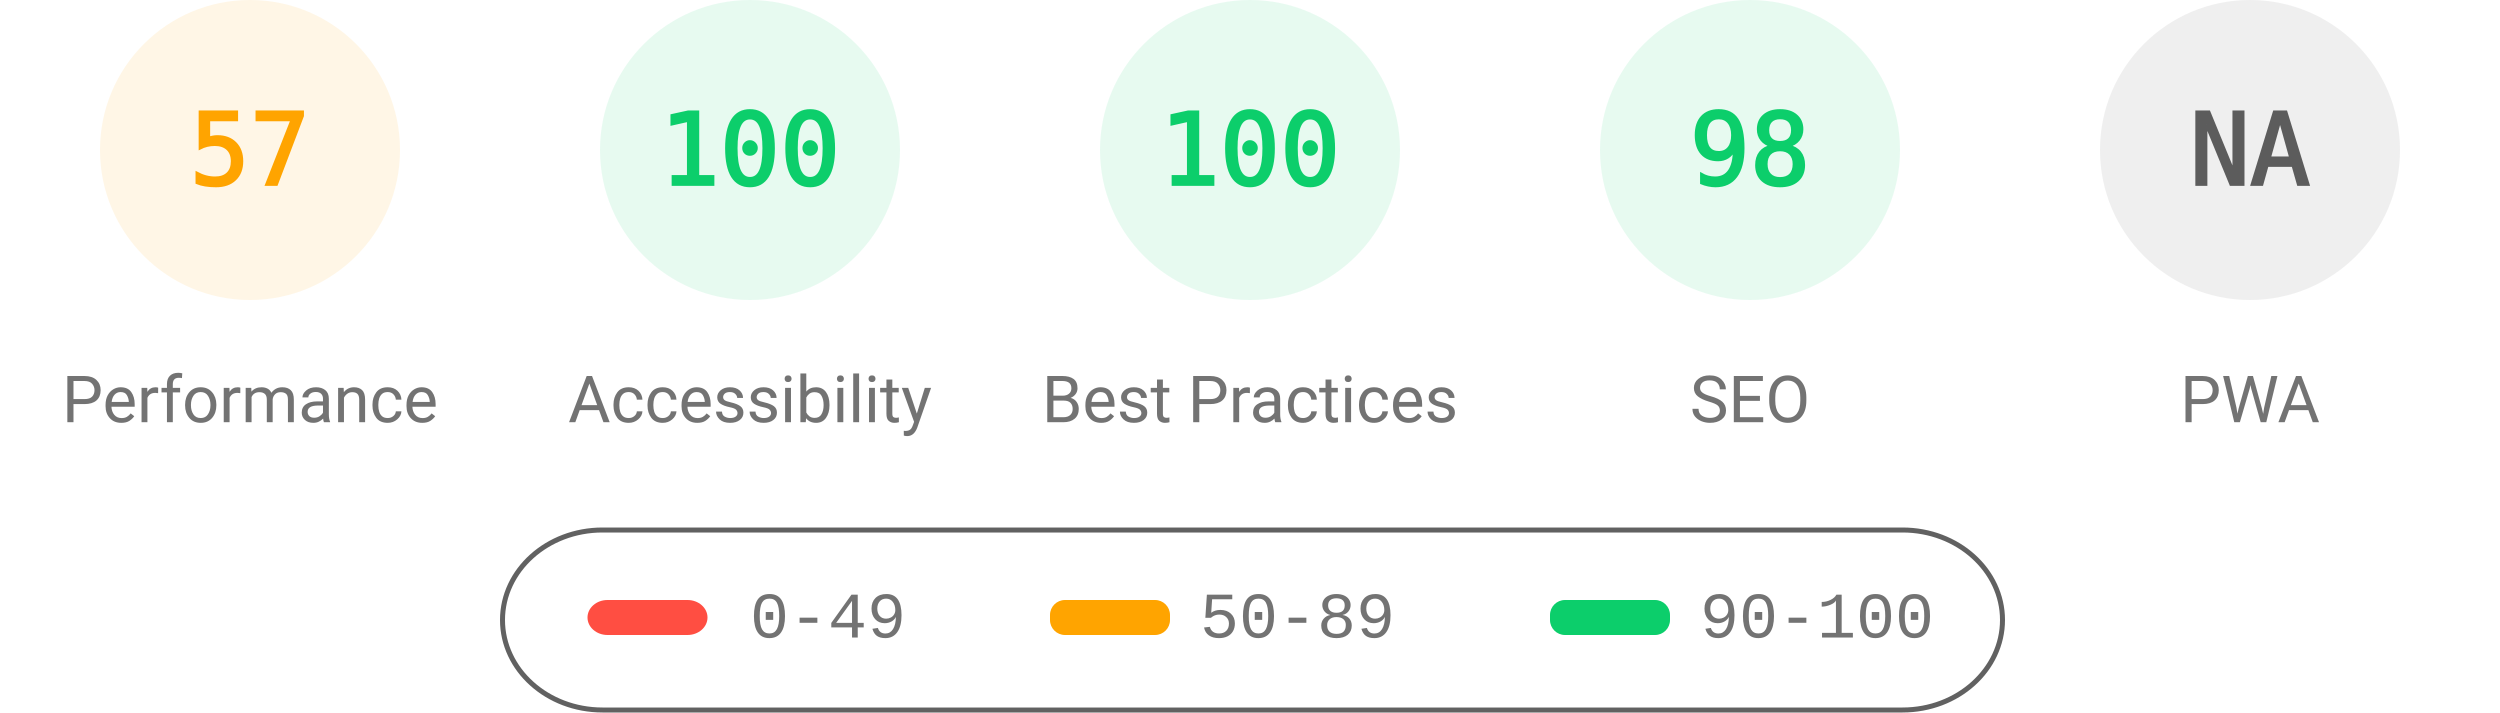
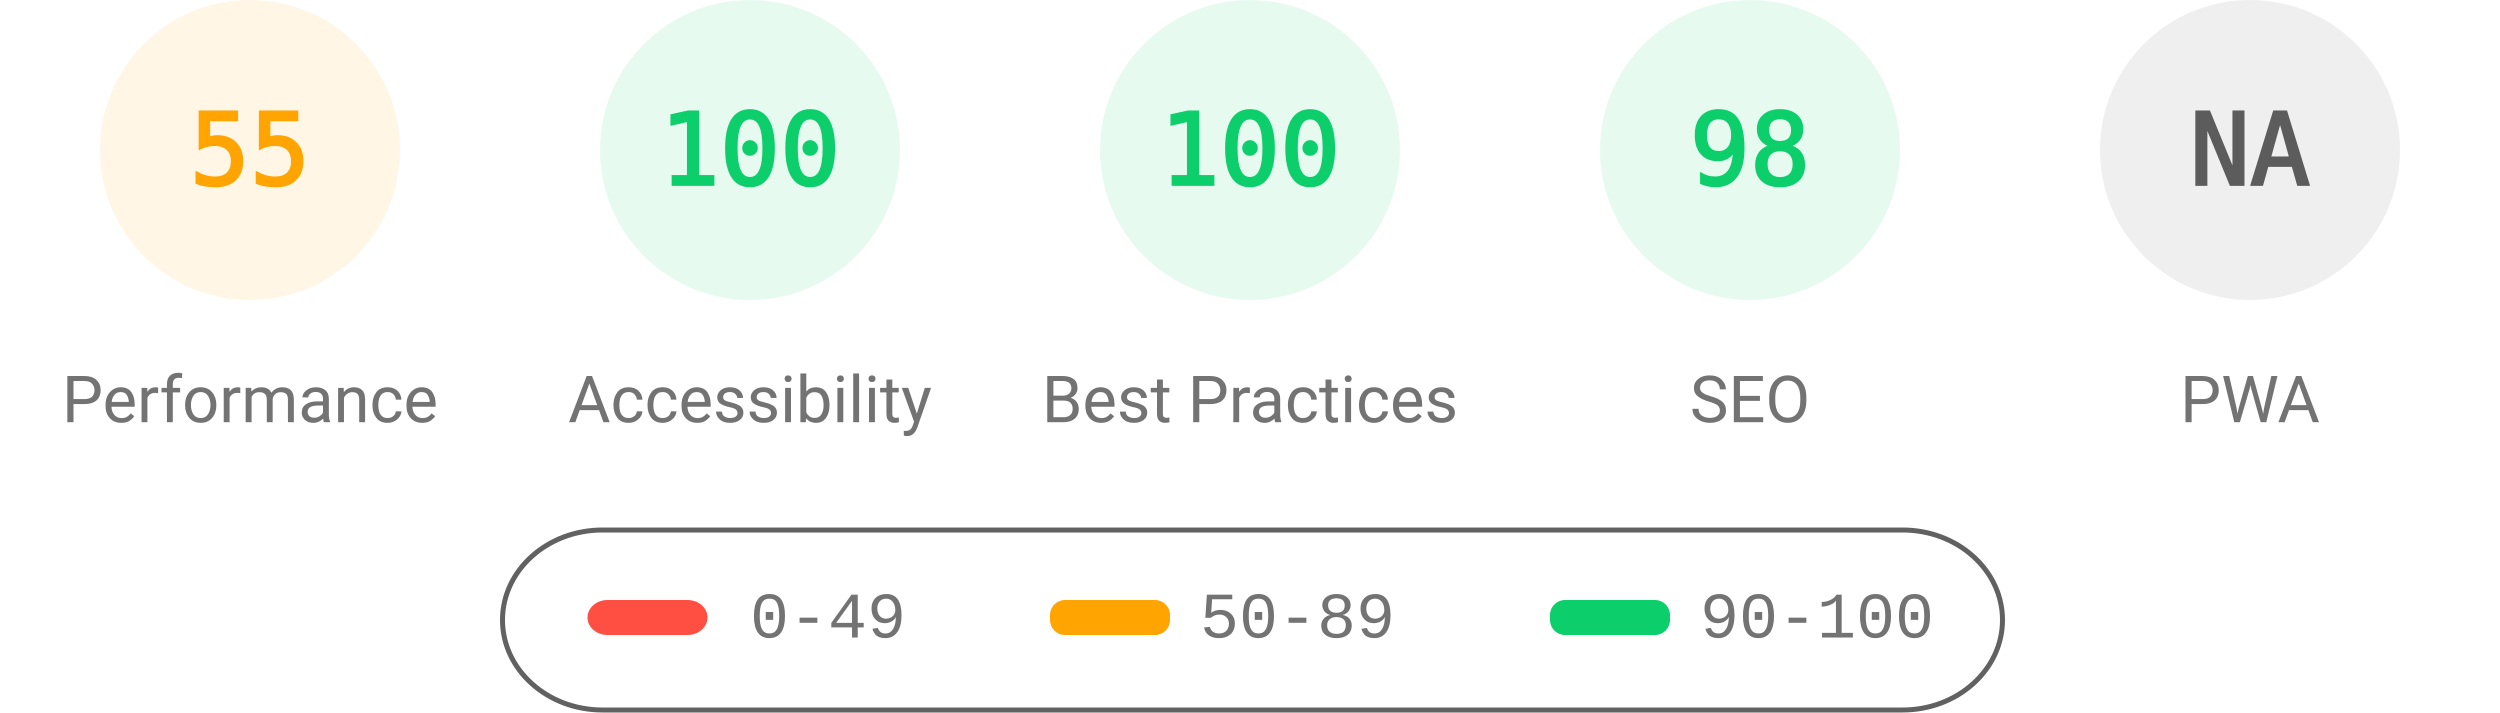
<svg xmlns="http://www.w3.org/2000/svg" fill="none" width="1000" height="285">
  <style>.gauge-base{opacity:.1}.gauge-arc{fill:none;animation-delay:250ms;stroke-linecap:round;transform:rotate(-90deg);transform-origin:100px 60px;animation:load-gauge 1s ease forwards}.guage-text{font-size:40px;font-family:monospace;text-align:center}.guage-red{color:#ff4e42;fill:#ff4e42;stroke:#ff4e42}.guage-orange{color:#ffa400;fill:#ffa400;stroke:#ffa400}.guage-green{color:#0cce6b;fill:#0cce6b;stroke:#0cce6b}.guage-undefined{color:#5c5c5c;fill:#5c5c5c;stroke:#5c5c5c}.guage-title{color:#737373;fill:#737373;stroke:none;font-size:26px;line-height:26px;font-family:Roboto,Halvetica,Arial,sans-serif}@keyframes load-gauge{from{stroke-dasharray:0 352.858}}</style>
  <svg class="guage-div guage-perf guage-orange" viewBox="0 0 200 200" width="200" height="200">
    <circle class="gauge-base" r="56" cx="100" cy="60" stroke-width="8" />
-     <circle class="gauge-arc guage-arc-1" r="56" cx="100" cy="60" stroke-width="8" style="stroke-dasharray:200.559,351.858" />
-     <text class="guage-text" x="100" y="60" alignment-baseline="central" dominant-baseline="central" text-anchor="middle">57</text>
+     <circle class="gauge-arc guage-arc-1" r="56" cx="100" cy="60" stroke-width="8" style="stroke-dasharray:193.522,351.858" />
+     <text class="guage-text" x="100" y="60" alignment-baseline="central" dominant-baseline="central" text-anchor="middle">55</text>
    <text class="guage-title" x="100" y="160" alignment-baseline="central" dominant-baseline="central" text-anchor="middle">Performance</text>
  </svg>
  <svg class="guage-div guage-acc guage-green" viewBox="0 0 200 200" width="200" height="200" x="200">
    <circle class="gauge-base" r="56" cx="100" cy="60" stroke-width="8" />
    <circle class="gauge-arc guage-arc-2" r="56" cx="100" cy="60" stroke-width="8" style="stroke-dasharray:351.858,351.858" />
    <text class="guage-text" x="100" y="60" alignment-baseline="central" dominant-baseline="central" text-anchor="middle">100</text>
    <text class="guage-title" x="100" y="160" alignment-baseline="central" dominant-baseline="central" text-anchor="middle">Accessibility</text>
  </svg>
  <svg class="guage-div guage-best guage-green" viewBox="0 0 200 200" width="200" height="200" x="400">
    <circle class="gauge-base" r="56" cx="100" cy="60" stroke-width="8" />
    <circle class="gauge-arc guage-arc-3" r="56" cx="100" cy="60" stroke-width="8" style="stroke-dasharray:351.858,351.858" />
    <text class="guage-text" x="100" y="60" alignment-baseline="central" dominant-baseline="central" text-anchor="middle">100</text>
    <text class="guage-title" x="100" y="160" alignment-baseline="central" dominant-baseline="central" text-anchor="middle">Best Practices</text>
  </svg>
  <svg class="guage-div guage-seo guage-green" viewBox="0 0 200 200" width="200" height="200" x="600">
    <circle class="gauge-base" r="56" cx="100" cy="60" stroke-width="8" />
    <circle class="gauge-arc guage-arc-4" r="56" cx="100" cy="60" stroke-width="8" style="stroke-dasharray:344.821,351.858" />
    <text class="guage-text" x="100" y="60" alignment-baseline="central" dominant-baseline="central" text-anchor="middle">98</text>
    <text class="guage-title" x="100" y="160" alignment-baseline="central" dominant-baseline="central" text-anchor="middle">SEO</text>
  </svg>
  <svg class="guage-div guage-pwa guage-undefined" viewBox="0 0 200 200" width="200" height="200" x="800">
    <circle class="gauge-base" r="56" cx="100" cy="60" stroke-width="8" />
    <circle class="gauge-arc guage-arc-4" r="56" cx="100" cy="60" stroke-width="8" style="stroke-dasharray:351.858,351.858" />
    <text class="guage-text" x="100" y="60" alignment-baseline="central" dominant-baseline="central" text-anchor="middle">NA</text>
    <text class="guage-title" x="100" y="160" alignment-baseline="central" dominant-baseline="central" text-anchor="middle">PWA</text>
  </svg>
  <svg width="604" height="76" x="200" y="210">
    <path fill="none" id="canvas_background" d="M-1-1h604v80H-1z" />
    <rect fill-opacity="0" stroke="#616161" stroke-width="2" rx="40" id="svg_2" height="72" width="600" y="2" x="1" fill="#000" />
    <rect stroke="#000" rx="8" id="svg_3" height="14" width="48" y="30" x="35" stroke-opacity="null" stroke-width="0" fill="#ff4e42" />
    <rect stroke="#000" rx="6" id="svg_4" height="14" width="48" y="30" x="220" stroke-opacity="null" stroke-width="0" fill="#ffa400" />
    <rect stroke="#000" rx="6" id="svg_5" height="14" width="48" y="30" x="420" stroke-opacity="null" stroke-width="0" fill="#0cce6b" />
    <text xml:space="preserve" text-anchor="start" font-family="'Courier New', Courier, monospace" font-size="26" id="svg_6" y="45" x="100" stroke-opacity="null" stroke-width="0" stroke="#000" fill="#737373">0-49</text>
    <text xml:space="preserve" text-anchor="start" font-family="'Courier New', Courier, monospace" font-size="26" id="svg_7" y="45" x="280" stroke-opacity="null" stroke-width="0" stroke="#000" fill="#737373">50-89</text>
    <text xml:space="preserve" text-anchor="start" font-family="'Courier New', Courier, monospace" font-size="26" id="svg_8" y="45" x="480" stroke-opacity="null" stroke-width="0" stroke="#000" fill="#737373">90-100</text>
  </svg>
</svg>
